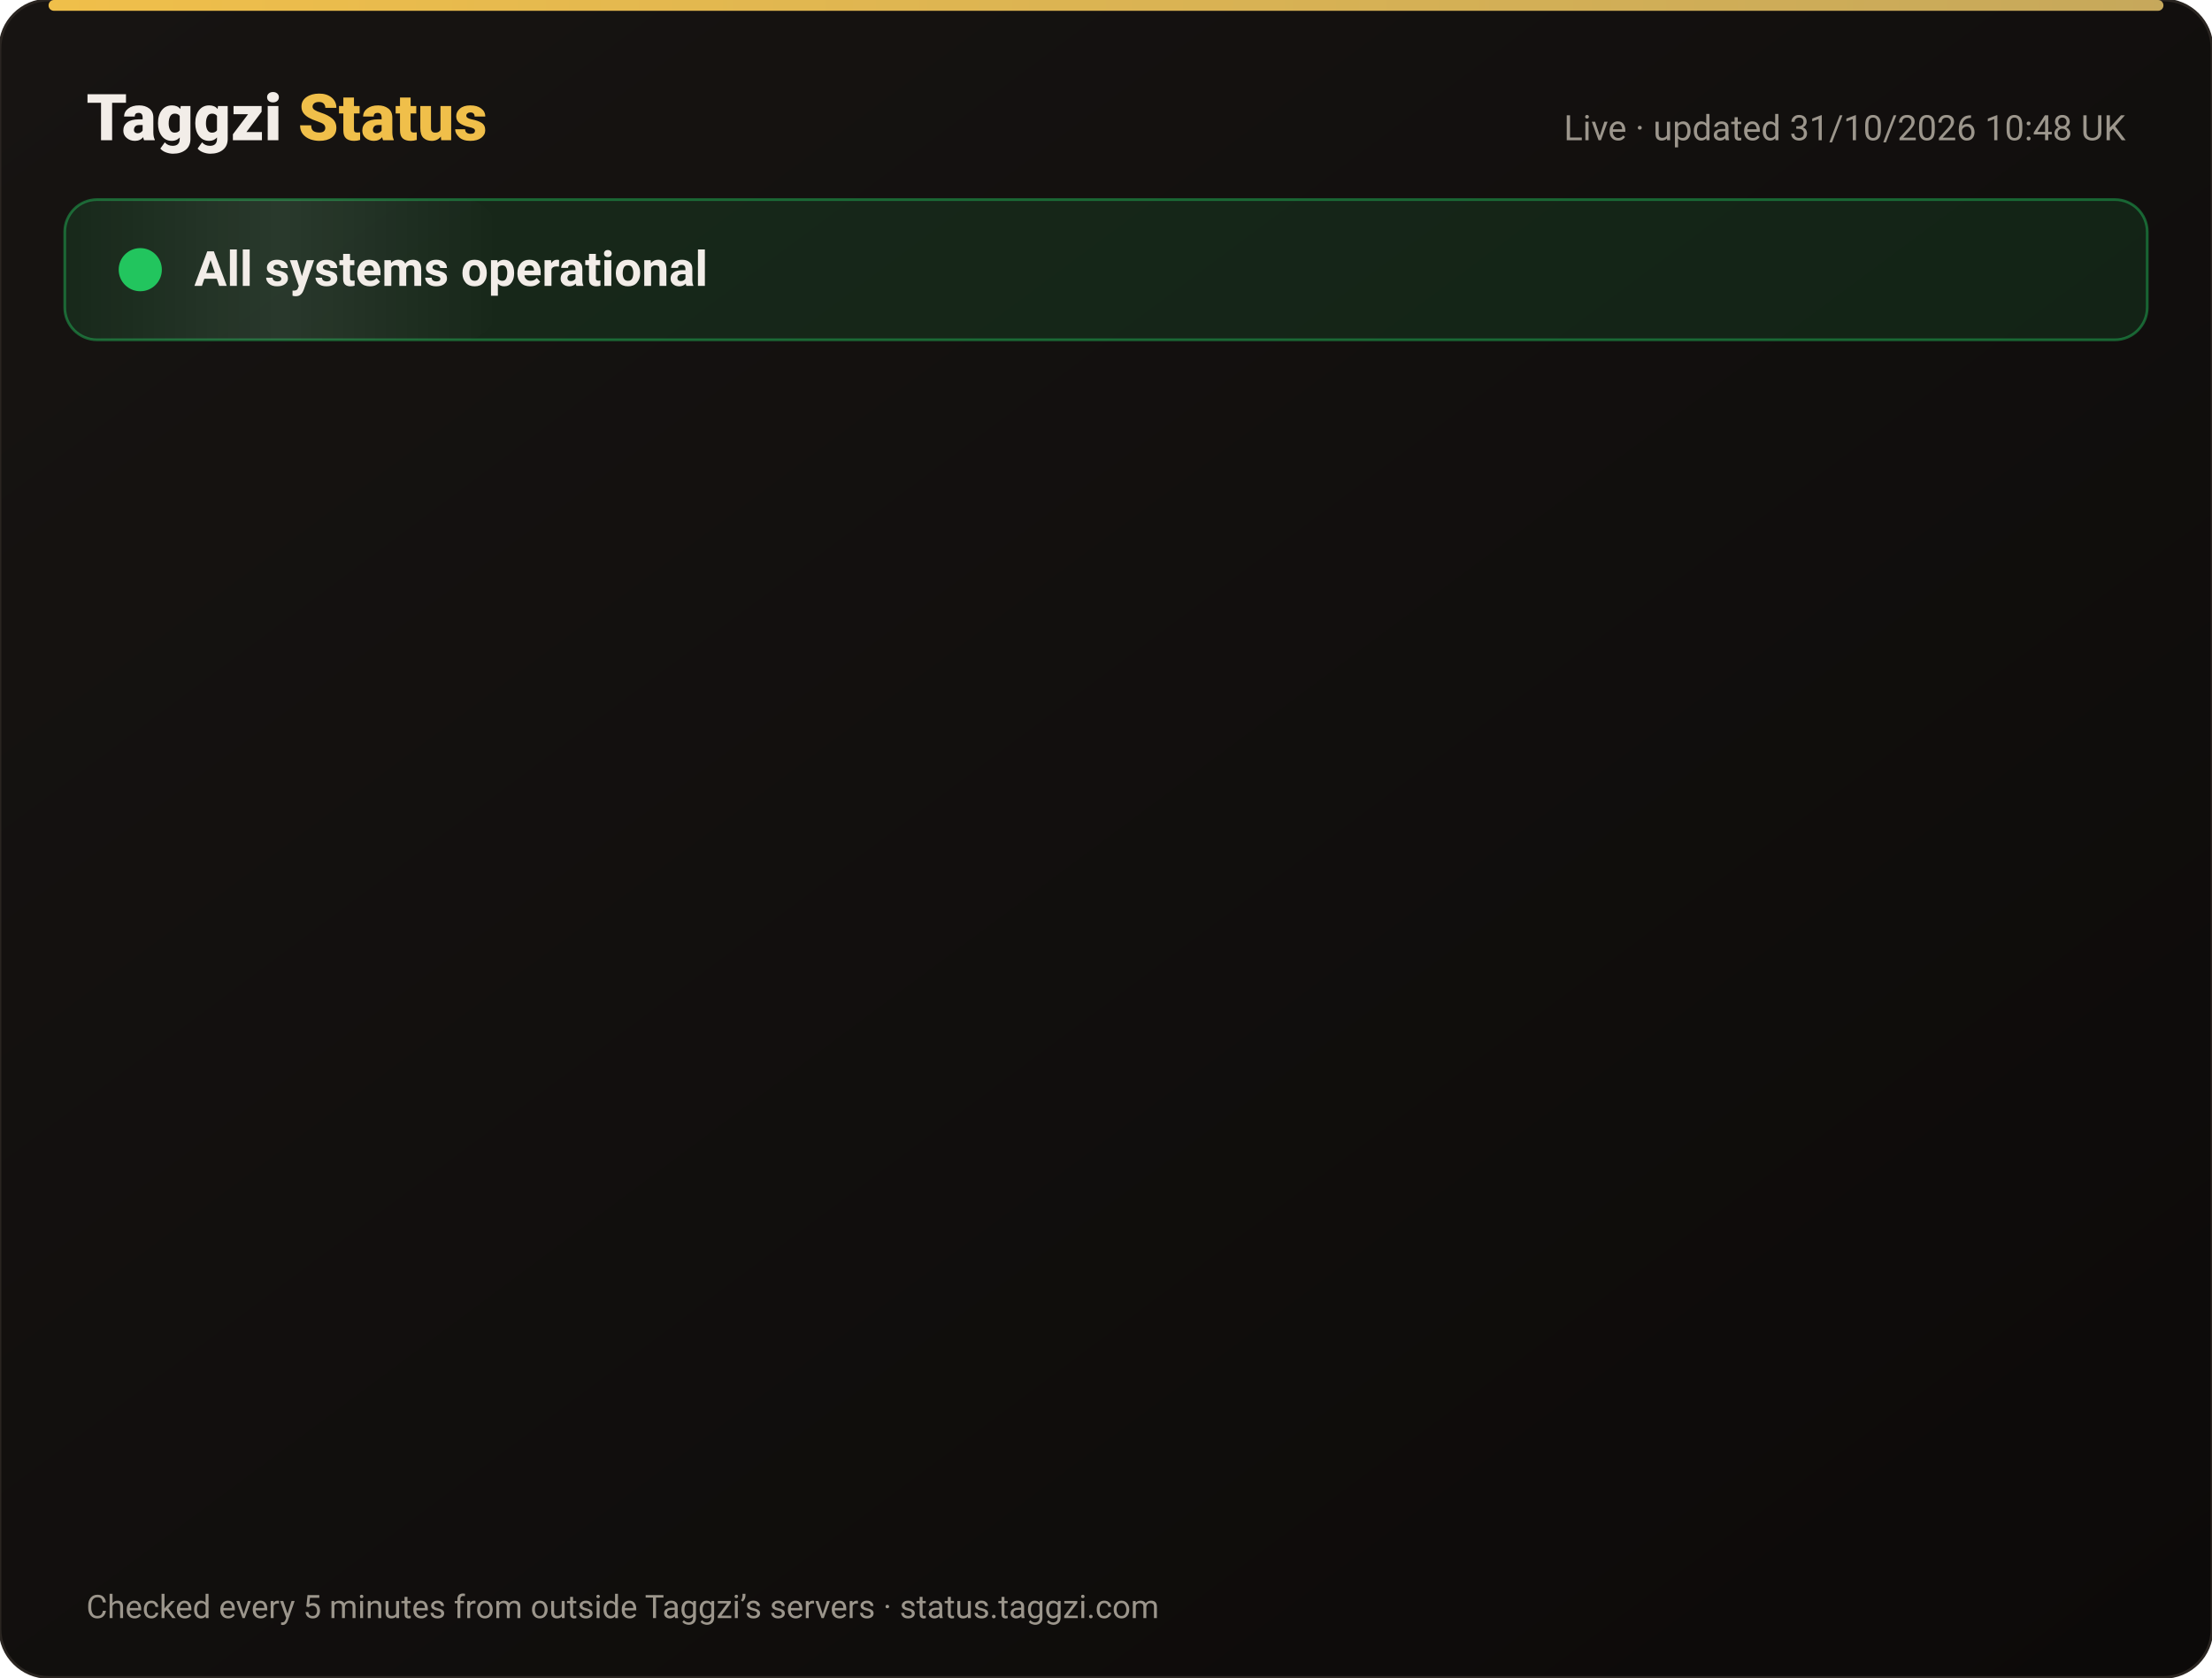
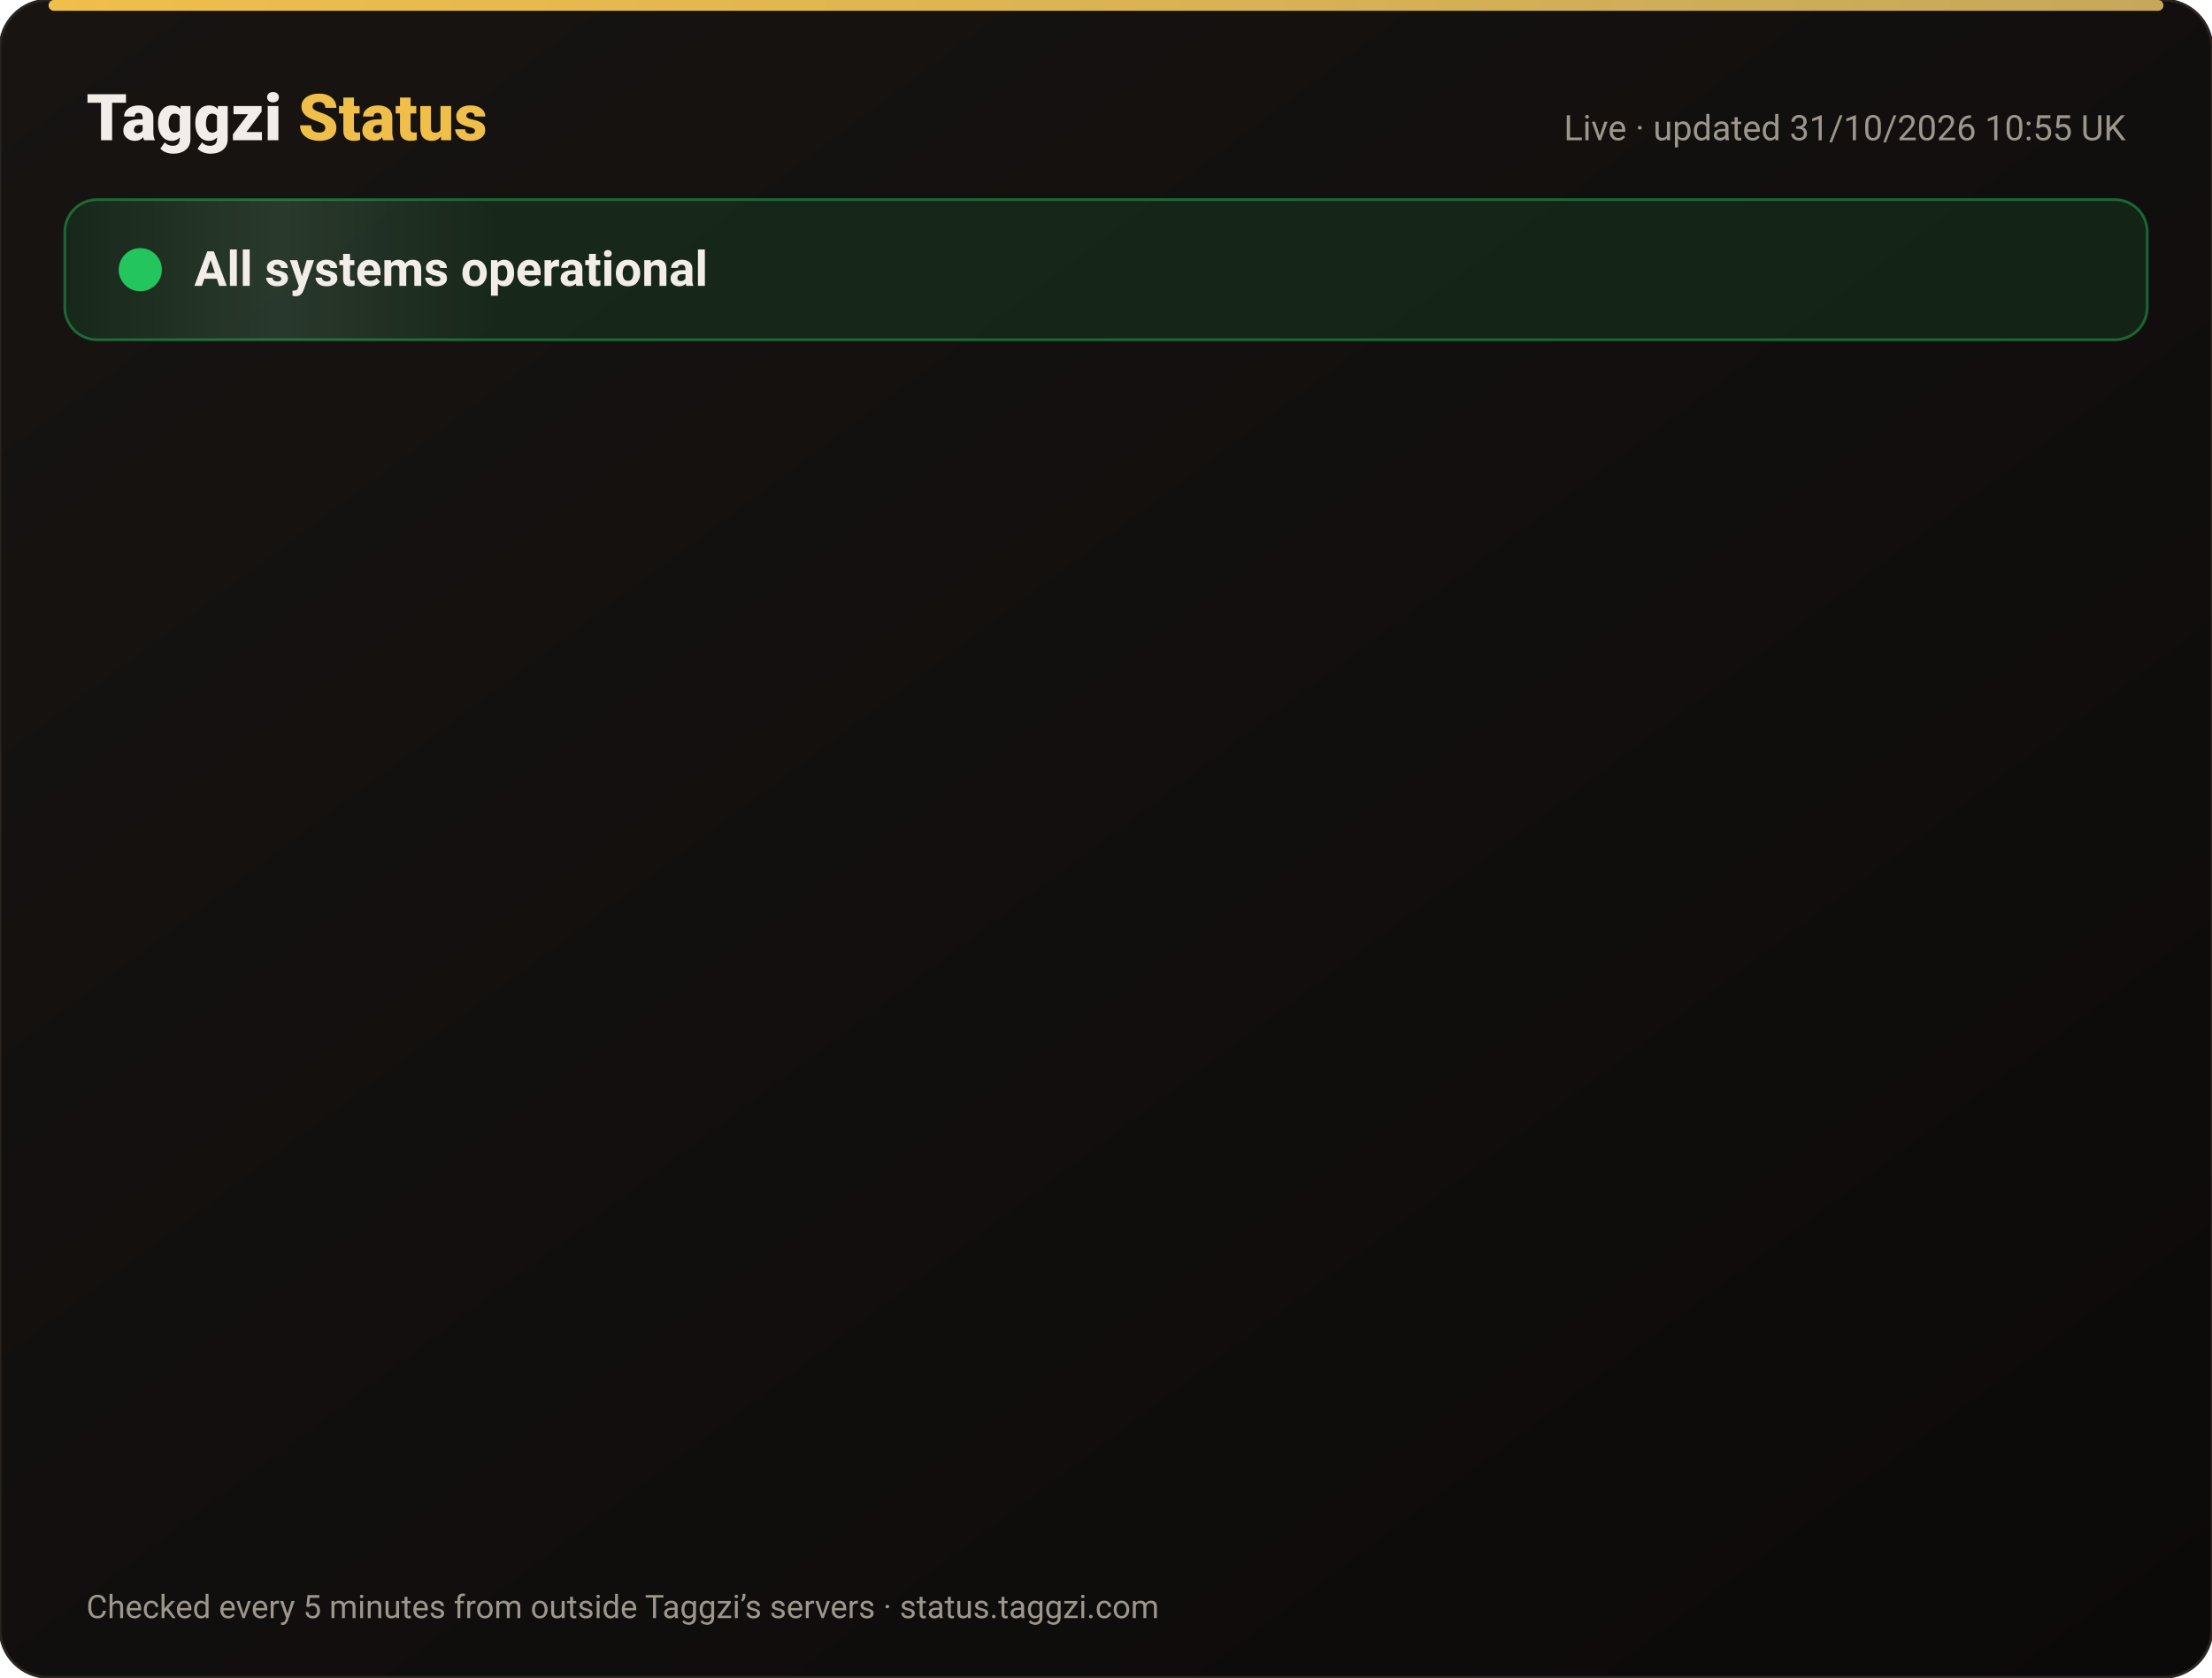
<svg xmlns="http://www.w3.org/2000/svg" width="820" height="622" viewBox="0 0 820 622" font-family="-apple-system,Segoe UI,Roboto,Helvetica,Arial,sans-serif">
  <defs>
    <linearGradient id="bg" x1="0" y1="0" x2="1" y2="1">
      <stop offset="0" stop-color="#171412" />
      <stop offset="1" stop-color="#0C0A09" />
    </linearGradient>
    <linearGradient id="gold" x1="0" x2="1">
      <stop offset="0" stop-color="#F0BF4A" />
      <stop offset="1" stop-color="#c6a85b" />
    </linearGradient>
    <linearGradient id="shine" x1="0" x2="1">
      <stop offset="0" stop-color="#fff" stop-opacity="0" />
      <stop offset=".5" stop-color="#fff" stop-opacity=".08" />
      <stop offset="1" stop-color="#fff" stop-opacity="0" />
    </linearGradient>
  </defs>
  <rect width="820" height="622" rx="18" fill="url(#bg)" stroke="#2a2521" />
  <rect x="18" y="0" width="784" height="4" rx="2" fill="url(#gold)" />
  <text x="32" y="52" font-size="24" font-weight="800" fill="#F2EDE8">Taggzi <tspan fill="#F0BF4A">Status</tspan>
  </text>
-   <text x="788" y="52" font-size="13" fill="#9C968C" text-anchor="end">Live · updated 31/10/2026 10:48 UK</text>
+   <text x="788" y="52" font-size="13" fill="#9C968C" text-anchor="end">Live · updated 31/10/2026 10:55 UK</text>
  <rect x="24" y="74" width="772" height="52" rx="12" fill="#22c55e" fill-opacity=".12" stroke="#22c55e" stroke-opacity=".45" />
  <rect x="24" y="74" width="160" height="52" rx="12" fill="url(#shine)">
    <animate attributeName="x" from="-160" to="820" dur="4s" repeatCount="indefinite" />
  </rect>
  <circle cx="52" cy="100" r="7" fill="#22c55e" />
  <circle cx="52" cy="100" r="7" fill="none" stroke="#22c55e" stroke-width="2">
    <animate attributeName="r" values="7;15;7" dur="2s" repeatCount="indefinite" />
    <animate attributeName="opacity" values=".9;0;.9" dur="2s" repeatCount="indefinite" />
  </circle>
  <text x="72" y="106" font-size="18" font-weight="700" fill="#F2EDE8">All systems operational</text>
  <g opacity="0">
    <animate attributeName="opacity" from="0" to="1" begin="0.00s" dur=".6s" fill="freeze" />
    <line x1="32" y1="188" x2="788" y2="188" stroke="#2a2521" />
    <circle cx="44" cy="166" r="6" fill="#22c55e">
      <animate attributeName="opacity" values="1;.45;1" dur="2.4s" begin="0.00s" repeatCount="indefinite" />
    </circle>
    <text x="62" y="171" font-size="15" font-weight="650" fill="#F2EDE8">Website</text>
    <text x="630" y="171" font-size="13" fill="#9C968C" text-anchor="end">99.96% uptime</text>
    <rect x="648" y="154" width="140" height="24" rx="12" fill="#22c55e" fill-opacity=".14" stroke="#22c55e" stroke-opacity=".5" />
    <text x="718" y="171" font-size="12" font-weight="700" fill="#22c55e" text-anchor="middle">Operational</text>
  </g>
  <g opacity="0">
    <animate attributeName="opacity" from="0" to="1" begin="0.15s" dur=".6s" fill="freeze" />
    <line x1="32" y1="234" x2="788" y2="234" stroke="#2a2521" />
    <circle cx="44" cy="212" r="6" fill="#22c55e">
      <animate attributeName="opacity" values="1;.45;1" dur="2.4s" begin="0.15s" repeatCount="indefinite" />
    </circle>
    <text x="62" y="217" font-size="15" font-weight="650" fill="#F2EDE8">Tag scans</text>
    <text x="630" y="217" font-size="13" fill="#9C968C" text-anchor="end">99.96% uptime</text>
    <rect x="648" y="200" width="140" height="24" rx="12" fill="#22c55e" fill-opacity=".14" stroke="#22c55e" stroke-opacity=".5" />
    <text x="718" y="217" font-size="12" font-weight="700" fill="#22c55e" text-anchor="middle">Operational</text>
  </g>
  <g opacity="0">
    <animate attributeName="opacity" from="0" to="1" begin="0.30s" dur=".6s" fill="freeze" />
    <line x1="32" y1="280" x2="788" y2="280" stroke="#2a2521" />
    <circle cx="44" cy="258" r="6" fill="#22c55e">
      <animate attributeName="opacity" values="1;.45;1" dur="2.4s" begin="0.30s" repeatCount="indefinite" />
    </circle>
    <text x="62" y="263" font-size="15" font-weight="650" fill="#F2EDE8">Manual tag lookup</text>
    <text x="630" y="263" font-size="13" fill="#9C968C" text-anchor="end">99.96% uptime</text>
    <rect x="648" y="246" width="140" height="24" rx="12" fill="#22c55e" fill-opacity=".14" stroke="#22c55e" stroke-opacity=".5" />
    <text x="718" y="263" font-size="12" font-weight="700" fill="#22c55e" text-anchor="middle">Operational</text>
  </g>
  <g opacity="0">
    <animate attributeName="opacity" from="0" to="1" begin="0.45s" dur=".6s" fill="freeze" />
    <line x1="32" y1="326" x2="788" y2="326" stroke="#2a2521" />
    <circle cx="44" cy="304" r="6" fill="#22c55e">
      <animate attributeName="opacity" values="1;.45;1" dur="2.4s" begin="0.45s" repeatCount="indefinite" />
    </circle>
    <text x="62" y="309" font-size="15" font-weight="650" fill="#F2EDE8">App &amp; login</text>
    <text x="630" y="309" font-size="13" fill="#9C968C" text-anchor="end">99.96% uptime</text>
    <rect x="648" y="292" width="140" height="24" rx="12" fill="#22c55e" fill-opacity=".14" stroke="#22c55e" stroke-opacity=".5" />
    <text x="718" y="309" font-size="12" font-weight="700" fill="#22c55e" text-anchor="middle">Operational</text>
  </g>
  <g opacity="0">
    <animate attributeName="opacity" from="0" to="1" begin="0.60s" dur=".6s" fill="freeze" />
    <line x1="32" y1="372" x2="788" y2="372" stroke="#2a2521" />
    <circle cx="44" cy="350" r="6" fill="#22c55e">
      <animate attributeName="opacity" values="1;.45;1" dur="2.4s" begin="0.60s" repeatCount="indefinite" />
    </circle>
    <text x="62" y="355" font-size="15" font-weight="650" fill="#F2EDE8">Community alerts</text>
    <text x="630" y="355" font-size="13" fill="#9C968C" text-anchor="end">99.96% uptime</text>
    <rect x="648" y="338" width="140" height="24" rx="12" fill="#22c55e" fill-opacity=".14" stroke="#22c55e" stroke-opacity=".5" />
    <text x="718" y="355" font-size="12" font-weight="700" fill="#22c55e" text-anchor="middle">Operational</text>
  </g>
  <g opacity="0">
    <animate attributeName="opacity" from="0" to="1" begin="0.75s" dur=".6s" fill="freeze" />
    <line x1="32" y1="418" x2="788" y2="418" stroke="#2a2521" />
    <circle cx="44" cy="396" r="6" fill="#22c55e">
      <animate attributeName="opacity" values="1;.45;1" dur="2.4s" begin="0.75s" repeatCount="indefinite" />
    </circle>
    <text x="62" y="401" font-size="15" font-weight="650" fill="#F2EDE8">Private calling</text>
    <text x="630" y="401" font-size="13" fill="#9C968C" text-anchor="end">99.96% uptime</text>
    <rect x="648" y="384" width="140" height="24" rx="12" fill="#22c55e" fill-opacity=".14" stroke="#22c55e" stroke-opacity=".5" />
    <text x="718" y="401" font-size="12" font-weight="700" fill="#22c55e" text-anchor="middle">Operational</text>
  </g>
  <g opacity="0">
    <animate attributeName="opacity" from="0" to="1" begin="0.90s" dur=".6s" fill="freeze" />
    <line x1="32" y1="464" x2="788" y2="464" stroke="#2a2521" />
    <circle cx="44" cy="442" r="6" fill="#22c55e">
      <animate attributeName="opacity" values="1;.45;1" dur="2.4s" begin="0.90s" repeatCount="indefinite" />
    </circle>
    <text x="62" y="447" font-size="15" font-weight="650" fill="#F2EDE8">Payments</text>
    <text x="630" y="447" font-size="13" fill="#9C968C" text-anchor="end">99.95% uptime</text>
    <rect x="648" y="430" width="140" height="24" rx="12" fill="#22c55e" fill-opacity=".14" stroke="#22c55e" stroke-opacity=".5" />
    <text x="718" y="447" font-size="12" font-weight="700" fill="#22c55e" text-anchor="middle">Operational</text>
  </g>
  <g opacity="0">
    <animate attributeName="opacity" from="0" to="1" begin="1.05s" dur=".6s" fill="freeze" />
    <line x1="32" y1="510" x2="788" y2="510" stroke="#2a2521" />
    <circle cx="44" cy="488" r="6" fill="#22c55e">
      <animate attributeName="opacity" values="1;.45;1" dur="2.4s" begin="1.05s" repeatCount="indefinite" />
    </circle>
    <text x="62" y="493" font-size="15" font-weight="650" fill="#F2EDE8">Email &amp; support</text>
    <text x="630" y="493" font-size="13" fill="#9C968C" text-anchor="end">99.96% uptime</text>
    <rect x="648" y="476" width="140" height="24" rx="12" fill="#22c55e" fill-opacity=".14" stroke="#22c55e" stroke-opacity=".5" />
    <text x="718" y="493" font-size="12" font-weight="700" fill="#22c55e" text-anchor="middle">Operational</text>
  </g>
  <g opacity="0">
    <animate attributeName="opacity" from="0" to="1" begin="1.20s" dur=".6s" fill="freeze" />
    <line x1="32" y1="556" x2="788" y2="556" stroke="#2a2521" />
    <circle cx="44" cy="534" r="6" fill="#22c55e">
      <animate attributeName="opacity" values="1;.45;1" dur="2.4s" begin="1.20s" repeatCount="indefinite" />
    </circle>
    <text x="62" y="539" font-size="15" font-weight="650" fill="#F2EDE8">Secure connection (SSL)</text>
    <text x="630" y="539" font-size="13" fill="#9C968C" text-anchor="end">100.00% uptime</text>
    <rect x="648" y="522" width="140" height="24" rx="12" fill="#22c55e" fill-opacity=".14" stroke="#22c55e" stroke-opacity=".5" />
    <text x="718" y="539" font-size="12" font-weight="700" fill="#22c55e" text-anchor="middle">Operational</text>
  </g>
  <text x="32" y="600" font-size="12" fill="#9C968C">Checked every 5 minutes from outside Taggzi’s servers · status.taggzi.com</text>
</svg>
